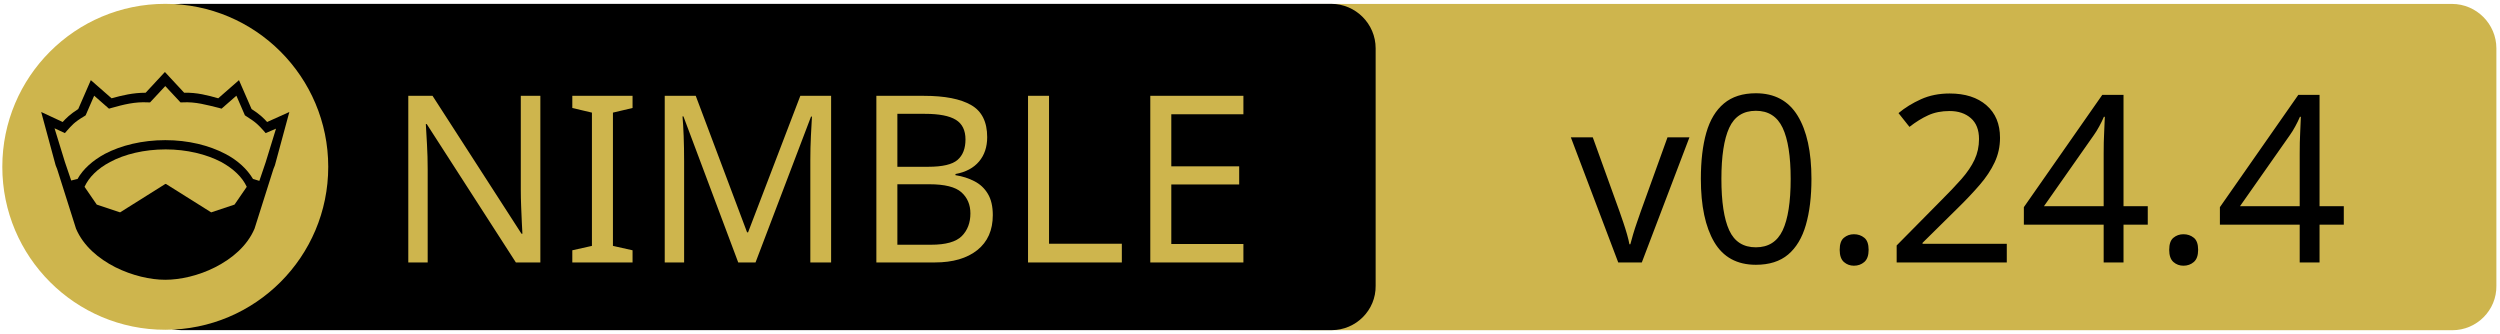
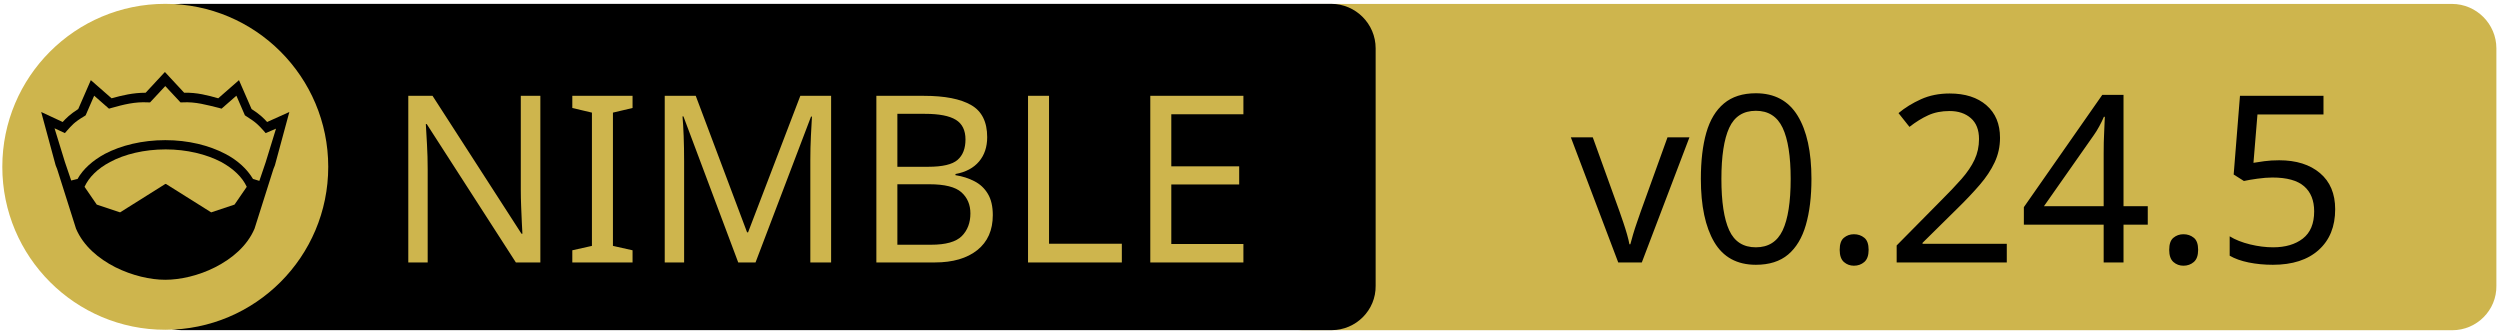
<svg xmlns="http://www.w3.org/2000/svg" xmlns:xlink="http://www.w3.org/1999/xlink" width="675" height="90" xml:space="preserve" version="1.1">
  <a xlink:href="https://github.com/izumiya-keisuke/pon2">
    <g>
      <path fill="#CEB54D" id="svg_15" d="m662.123,89.159l-310.5,0c-6.6,0 -12,-5.4 -12,-12l0,-64.1c0,-6.6 5.4,-12 12,-12l310.4,0c6.6,0 12,5.4 12,12l0,64.1c0.1,6.6 -5.3,12 -11.9,12z" />
      <path id="svg_1" d="m359.524,89.139l-310.5,0c-6.6,0 -12,-5.4 -12,-12l0,-64.1c0,-6.6 5.4,-12 12,-12l310.4,0c6.6,0 12,5.4 12,12l0,64.1c0.1,6.6 -5.3,12 -11.9,12z" />
      <rect id="svg_2" fill="none" height="45.9" width="315.3" class="st0" y="24.539" x="60.224" />
      <circle id="svg_4" fill="#CEB54D" r="44" cy="45.039" cx="44.624" class="st1" />
      <g id="XMLID_4_">
        <path id="svg_5" d="m78.124,30.239l-3.9,14.4l-0.4,1l-5.1,16.1c0,0 0,0 0,0c-2,4.7 -6.1,8.1 -10.6,10.4c-4.5,2.3 -9.5,3.4 -13.5,3.4c-4,0 -8.9,-1.1 -13.5,-3.4c-4.5,-2.3 -8.6,-5.7 -10.6,-10.4c0,0 0,0 0,0l-5.1,-16.1l-0.4,-1l-3.9,-14.4l5.8,2.7c0.9,-1 2,-2.1 4.2,-3.5l3.4,-7.8l5.6,4.9c2.9,-0.8 5.8,-1.5 9.2,-1.5l5.2,-5.6l5.2,5.6c3.4,-0.1 6.4,0.7 9.2,1.5l5.6,-4.9l3.4,7.8c2.2,1.4 3.3,2.5 4.2,3.5l6,-2.7z" />
        <g id="XMLID_6_">
          <g id="svg_6">
            <path id="svg_7" fill="#CEB54D" d="m66.624,50.439l-3.3,4.8l-6.3,2.1l-12.1,-7.6c-0.1,-0.1 -0.3,-0.1 -0.4,0l-12.1,7.6l-6.3,-2.1l-3.3,-4.8c1.2,-2.6 3.5,-4.9 6.9,-6.7c3.9,-2.1 9.2,-3.4 15,-3.4c5.7,0 11,1.3 15,3.4c3.3,1.8 5.7,4.1 6.9,6.7z" class="st1" />
          </g>
          <g id="svg_8" />
        </g>
        <g id="XMLID_5_">
          <g id="svg_9">
            <path id="svg_10" fill="#CEB54D" d="m74.524,34.739l-2.8,9.1l-1.7,5l-1.6,-0.5c0,0 -0.1,0 -0.1,0c-1.6,-2.7 -4.2,-5.1 -7.5,-6.8c-4.4,-2.3 -10,-3.7 -16.2,-3.7c-6.2,0 -11.9,1.4 -16.3,3.7c-3.3,1.8 -5.9,4.1 -7.4,6.8c0,0 -0.1,0 -0.1,0l-1.6,0.4l-1.7,-5l-2.8,-9.1l2.8,1.3l0.6,-0.7c1.2,-1.3 1.8,-2.2 4.7,-3.9l0.3,-0.2l2.3,-5.3l4,3.5l0.7,-0.2c3.2,-0.9 6.3,-1.7 9.8,-1.5l0.6,0l4.1,-4.4l4.1,4.4l0.6,0c3.5,-0.2 6.5,0.7 9.8,1.5l0.7,0.2l4,-3.5l2.3,5.3l0.3,0.2c2.9,1.8 3.5,2.6 4.7,3.9l0.6,0.7l2.8,-1.2z" class="st1" />
          </g>
          <g id="svg_11" />
        </g>
      </g>
      <text x="-442" y="-350.021" id="svg_16" font-size="63px" font-family="'PT Sans Caption', 'Tahoma', 'Helvetica Neue Medium', 'PT Sans', sans-serif" fill="#CEB54D" class="st1 st2 st3" transform="matrix(1 0 0 1 546.13 420.879)">NIMBLE</text>
-       <text x="-122.0" y="-350.012" id="svg_17" font-size="63.012px" font-family="'PT Sans Caption', 'Tahoma', 'Helvetica Neue Medium', 'PT Sans', sans-serif" fill="#000000" class="st1 st2 st3" transform="matrix(1 0 0 1 546.13 420.879)">v0.24.4</text>
+       <text x="-122.0" y="-350.012" id="svg_17" font-size="63.012px" font-family="'PT Sans Caption', 'Tahoma', 'Helvetica Neue Medium', 'PT Sans', sans-serif" fill="#000000" class="st1 st2 st3" transform="matrix(1 0 0 1 546.13 420.879)">v0.24.5</text>
    </g>
  </a>
</svg>
